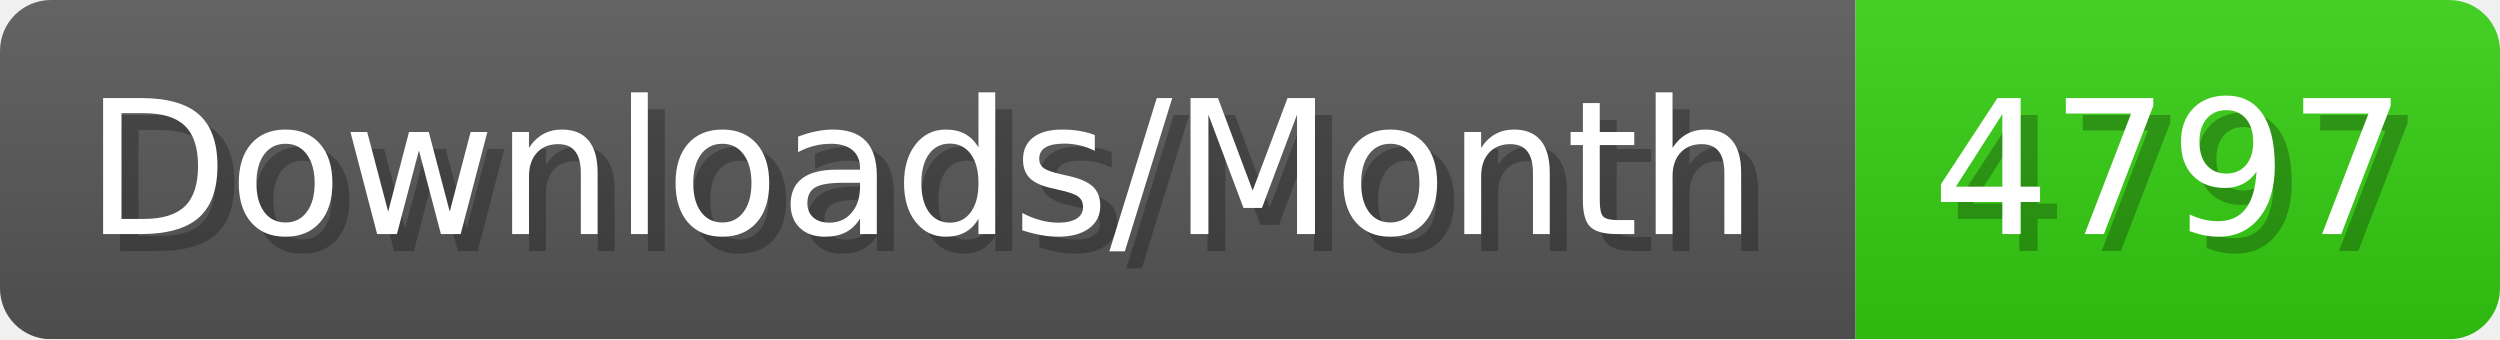
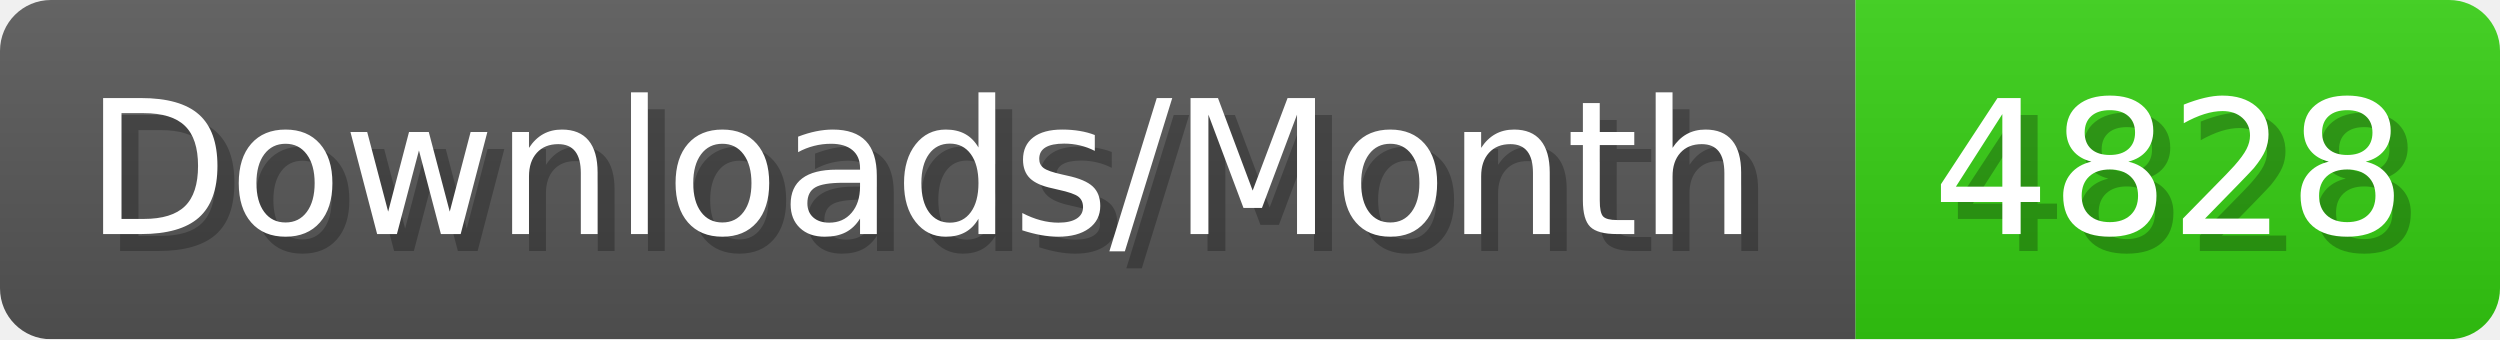
- <svg xmlns="http://www.w3.org/2000/svg" width="147.4" height="20" viewBox="0 0 1474 200" role="img" aria-label="Downloads/Month: 4797">
+ <svg xmlns="http://www.w3.org/2000/svg" width="147.4" height="20" viewBox="0 0 1474 200" role="img" aria-label="Downloads/Month: 4828">
  <linearGradient id="YlXUI" x2="0" y2="100%">
    <stop offset="0" stop-opacity=".1" stop-color="#EEE" />
    <stop offset="1" stop-opacity=".1" />
  </linearGradient>
  <mask id="JHhop">
    <rect width="1474" height="200" rx="30" fill="#FFF" />
  </mask>
  <g mask="url(#JHhop)">
    <rect width="1094" height="200" fill="#555" />
    <rect width="380" height="200" fill="#3C1" x="1094" />
    <rect width="1474" height="200" fill="url(#YlXUI)" />
  </g>
  <g aria-hidden="true" fill="#fff" text-anchor="start" font-family="Verdana,DejaVu Sans,sans-serif" font-size="110">
    <text x="60" y="148" textLength="994" fill="#000" opacity="0.25">Downloads/Month</text>
    <text x="50" y="138" textLength="994">Downloads/Month</text>
-     <text x="1149" y="148" textLength="280" fill="#000" opacity="0.25">4797</text>
-     <text x="1139" y="138" textLength="280">4797</text>
+     <text x="1149" y="148" textLength="280" fill="#000" opacity="0.25">4828</text>
+     <text x="1139" y="138" textLength="280">4828</text>
  </g>
</svg>
